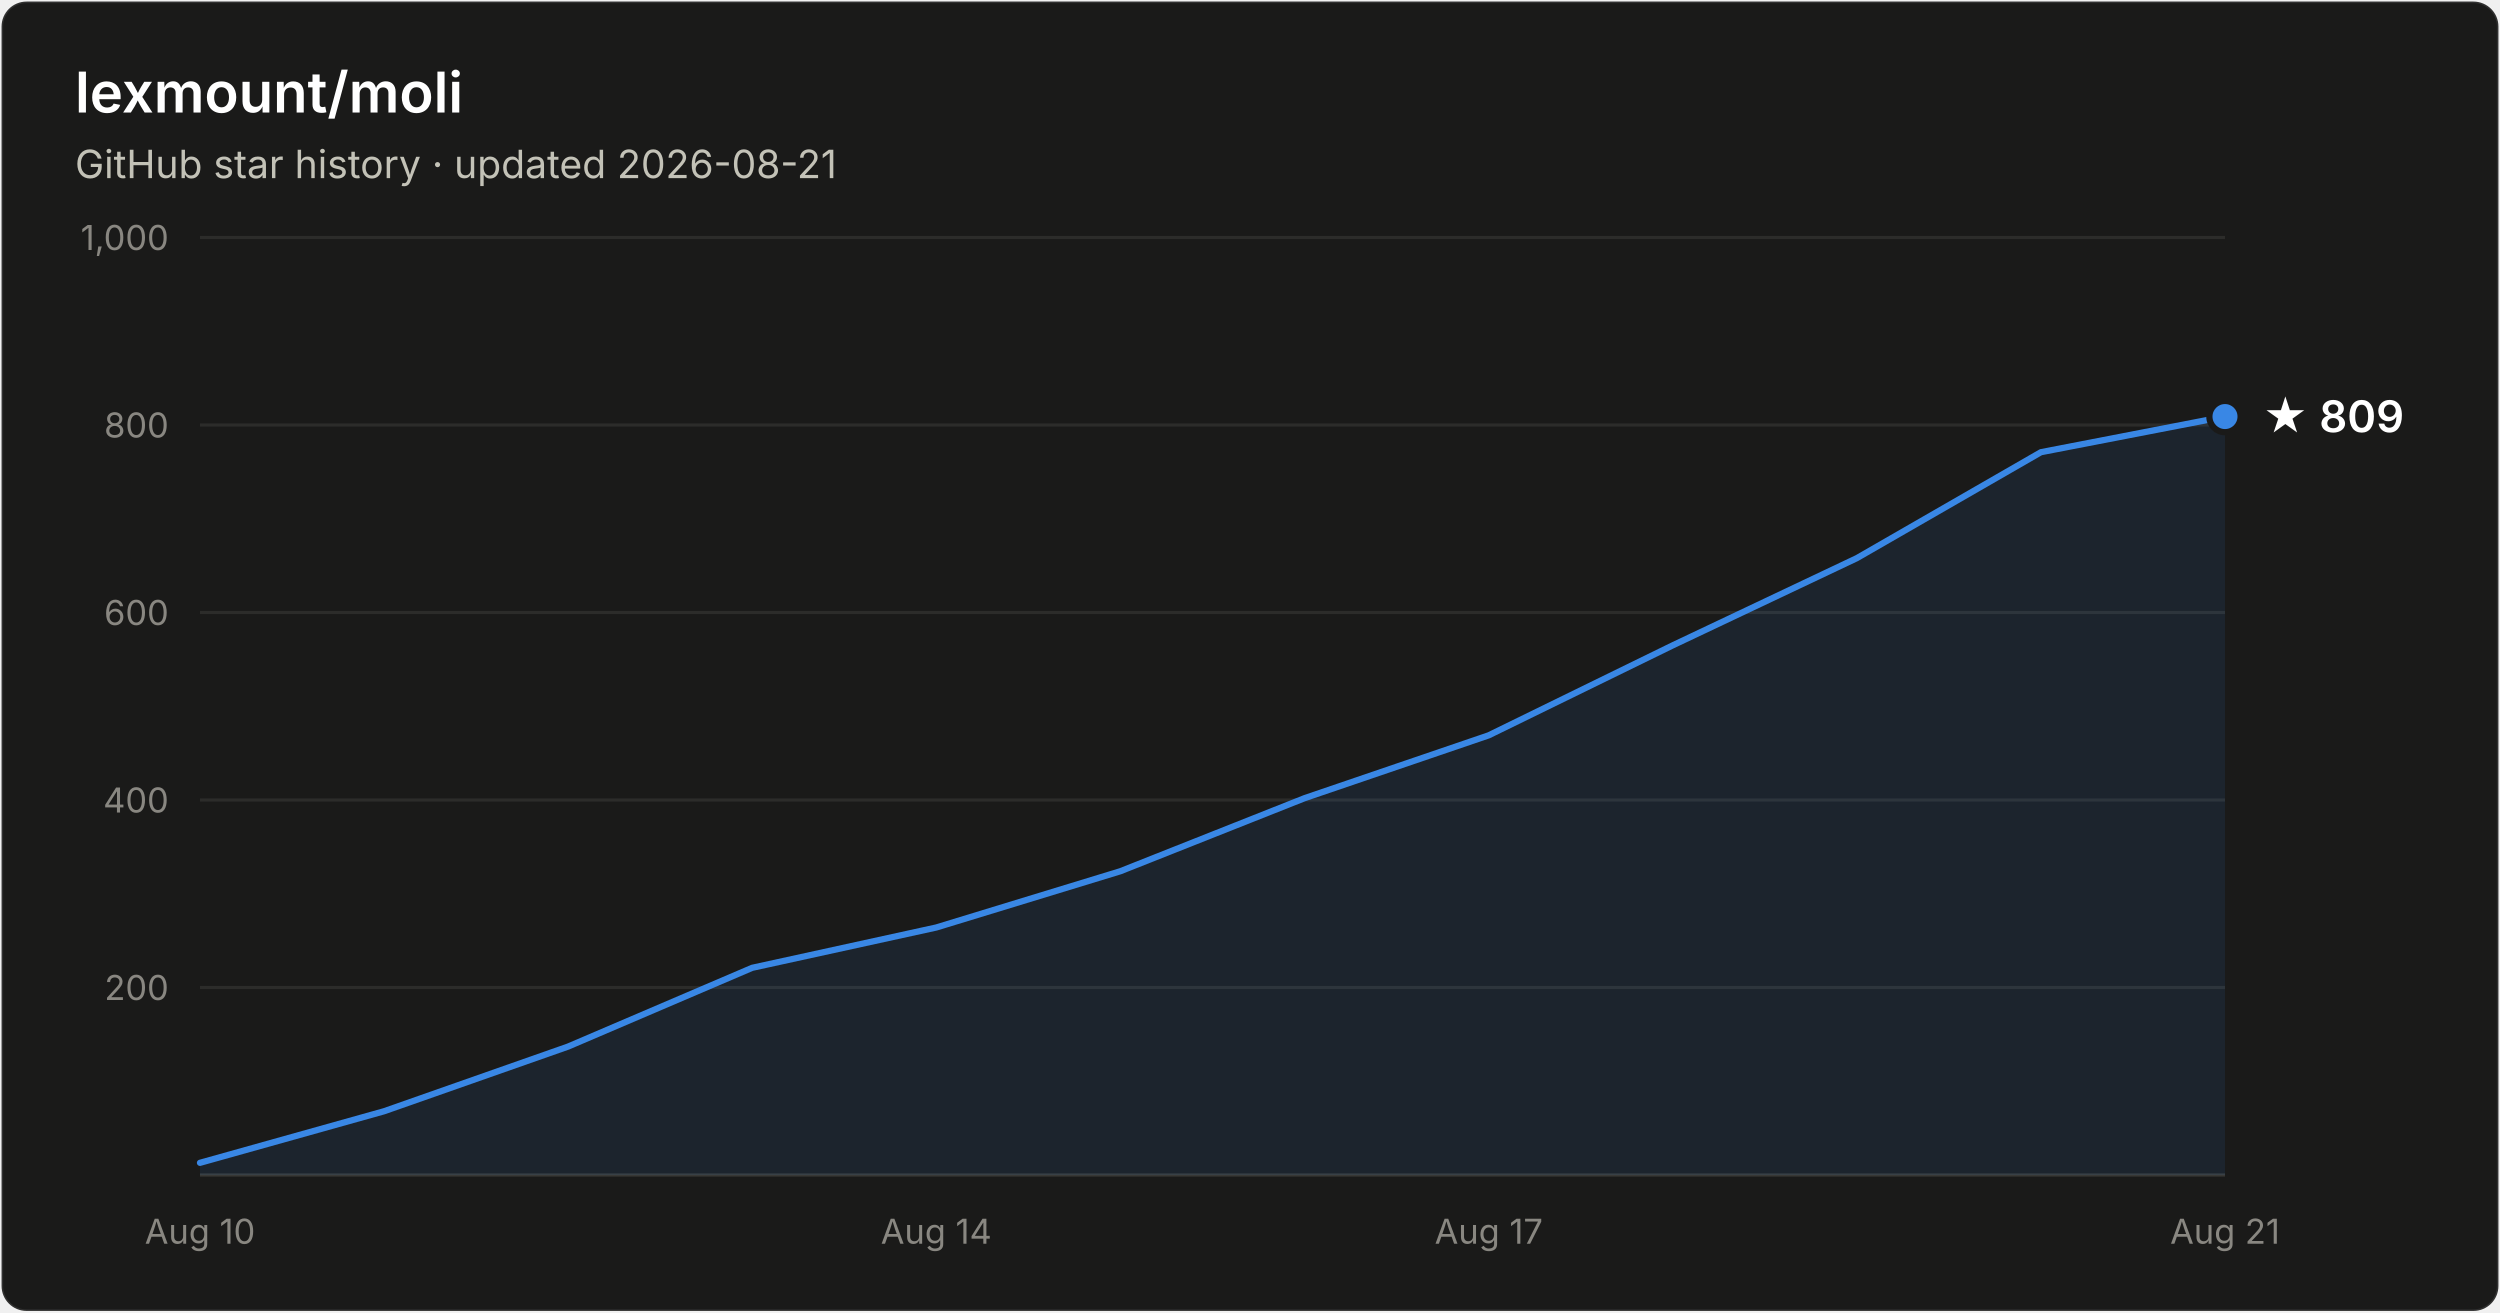
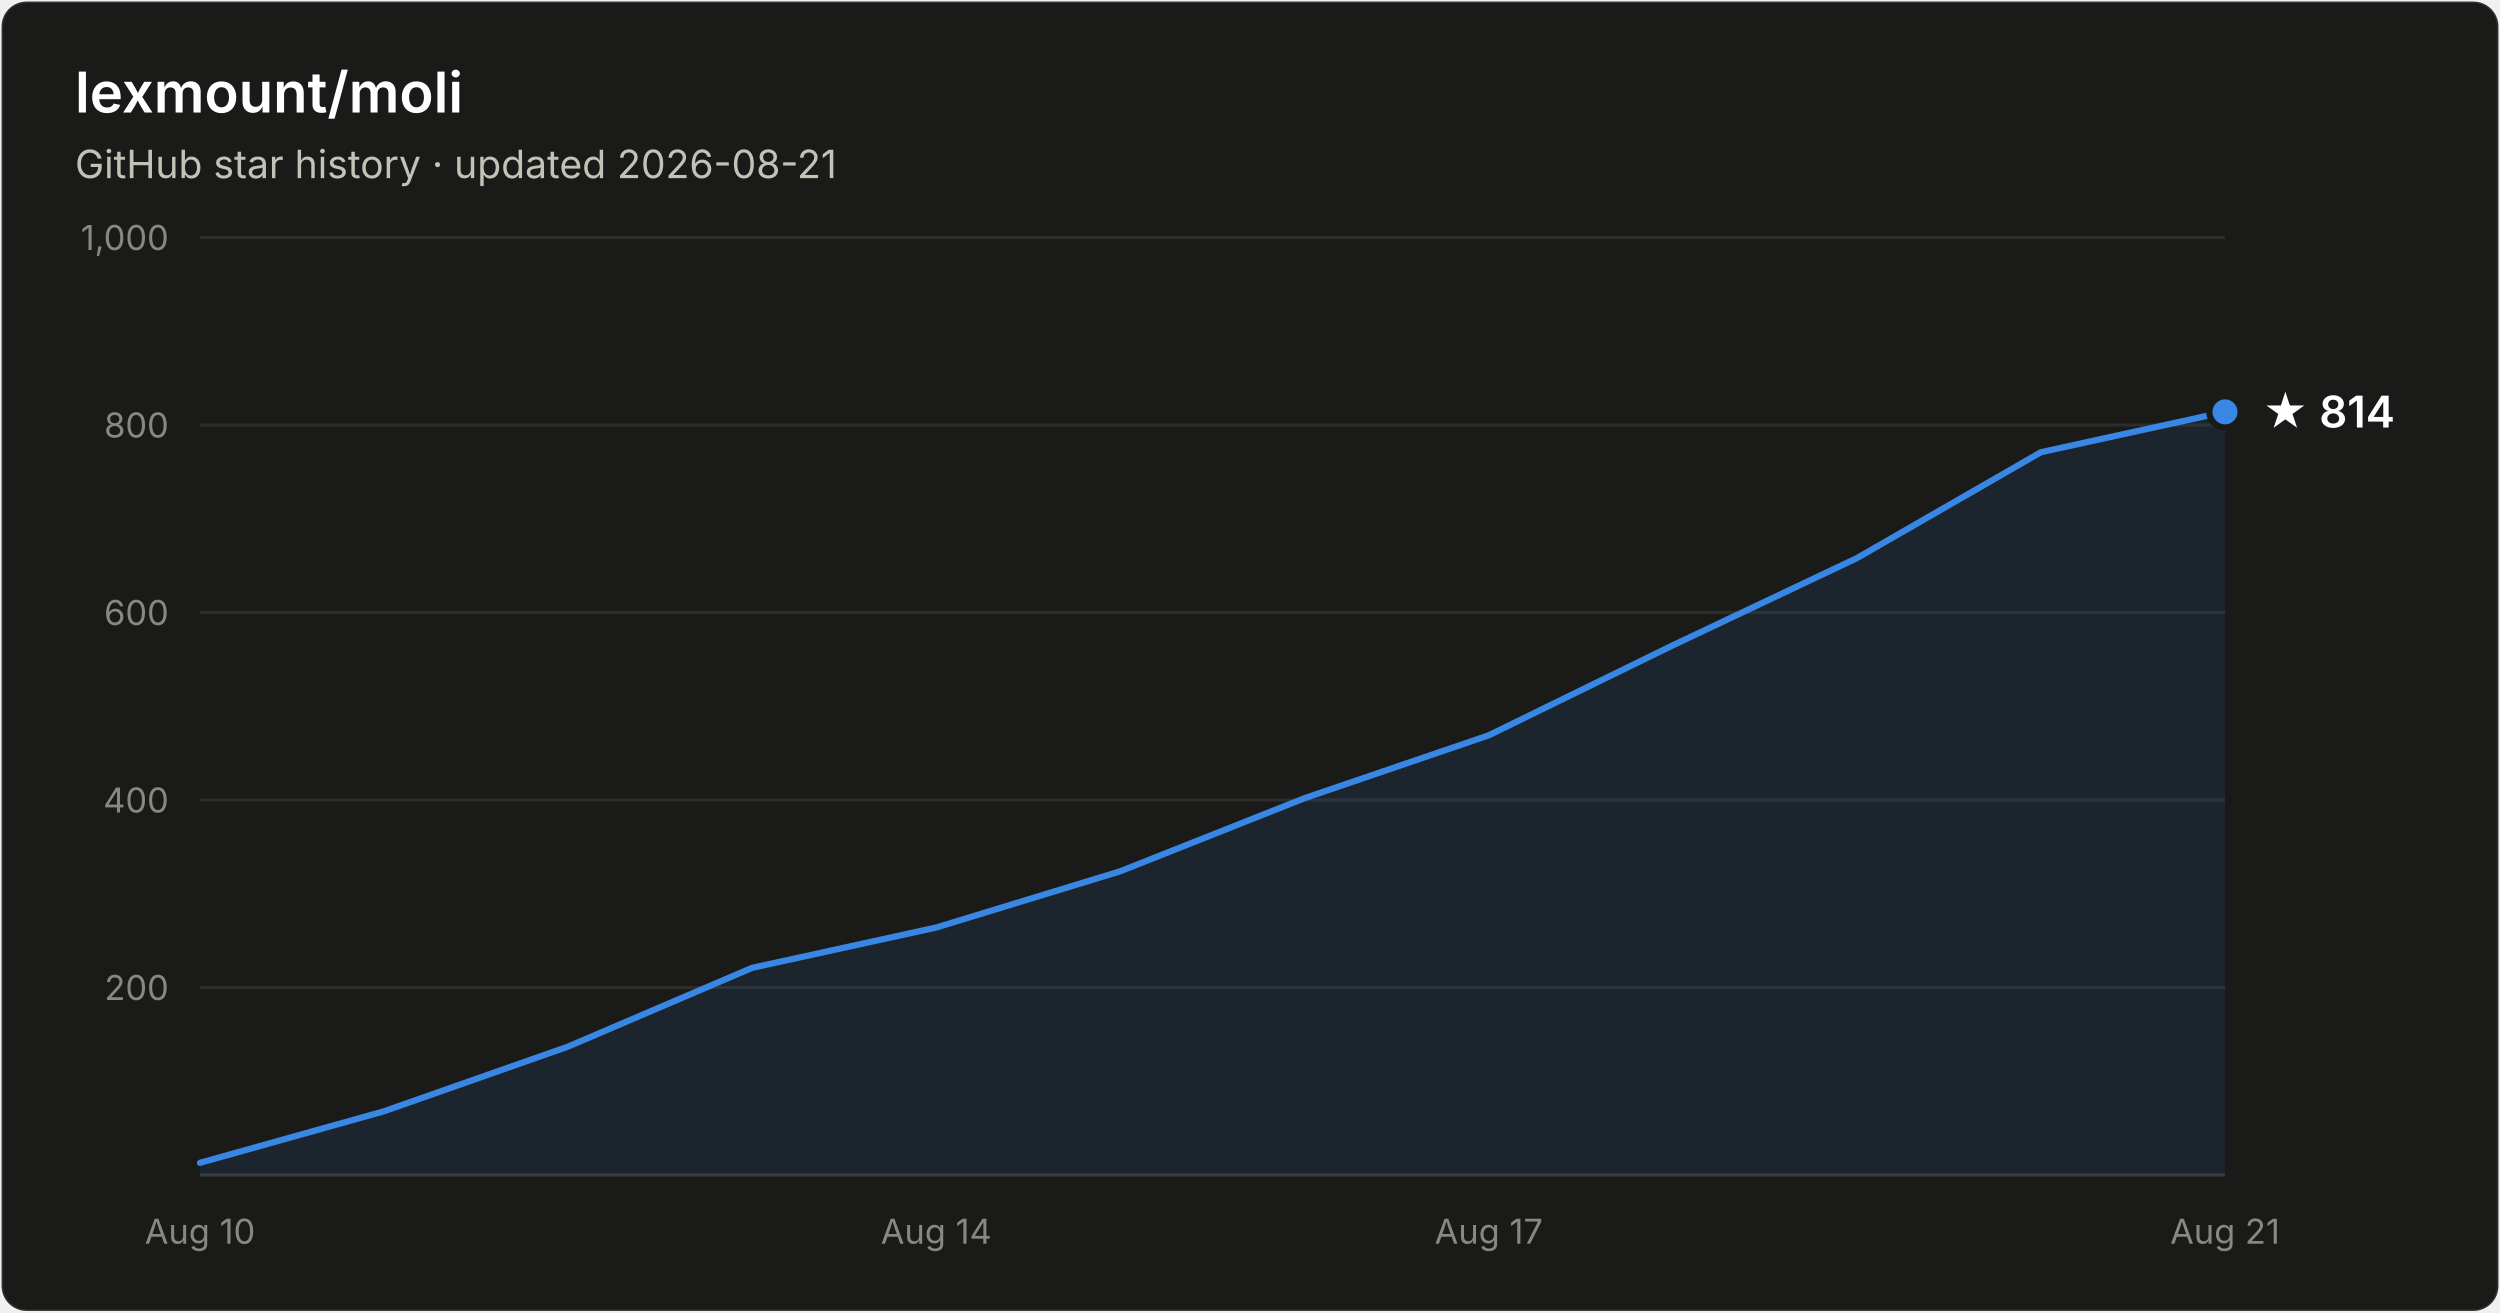
- <svg xmlns="http://www.w3.org/2000/svg" width="800" height="420" viewBox="0 0 800 420" font-family="system-ui, -apple-system, Segoe UI, sans-serif" role="img" aria-label="Star history of lexmount/moli: 809 stars as of 2026-08-21">
+ <svg xmlns="http://www.w3.org/2000/svg" width="800" height="420" viewBox="0 0 800 420" font-family="system-ui, -apple-system, Segoe UI, sans-serif" role="img" aria-label="Star history of lexmount/moli: 814 stars as of 2026-08-21">
  <rect x="0.5" y="0.5" width="799" height="419" rx="8" fill="#1a1a19" stroke="rgba(255,255,255,0.10)" />
  <text x="24" y="36" fill="#ffffff" font-size="18" font-weight="600">lexmount/moli</text>
  <text x="24" y="57" fill="#c3c2b7" font-size="12.5">GitHub star history · updated 2026-08-21</text>
  <line x1="64" y1="316.0" x2="712" y2="316.0" stroke="#2c2c2a" stroke-width="1" />
  <text x="54" y="320.0" text-anchor="end" fill="#898781" font-size="11" style="font-variant-numeric:tabular-nums">200</text>
  <line x1="64" y1="256.0" x2="712" y2="256.0" stroke="#2c2c2a" stroke-width="1" />
  <text x="54" y="260.0" text-anchor="end" fill="#898781" font-size="11" style="font-variant-numeric:tabular-nums">400</text>
  <line x1="64" y1="196.0" x2="712" y2="196.0" stroke="#2c2c2a" stroke-width="1" />
  <text x="54" y="200.0" text-anchor="end" fill="#898781" font-size="11" style="font-variant-numeric:tabular-nums">600</text>
  <line x1="64" y1="136.0" x2="712" y2="136.0" stroke="#2c2c2a" stroke-width="1" />
  <text x="54" y="140.0" text-anchor="end" fill="#898781" font-size="11" style="font-variant-numeric:tabular-nums">800</text>
  <line x1="64" y1="76.0" x2="712" y2="76.0" stroke="#2c2c2a" stroke-width="1" />
  <text x="54" y="80.0" text-anchor="end" fill="#898781" font-size="11" style="font-variant-numeric:tabular-nums">1,000</text>
  <line x1="64" y1="376" x2="712" y2="376" stroke="#383835" stroke-width="1" />
  <text x="64.0" y="398" text-anchor="middle" fill="#898781" font-size="11" style="font-variant-numeric:tabular-nums">Aug 10</text>
  <text x="299.6" y="398" text-anchor="middle" fill="#898781" font-size="11" style="font-variant-numeric:tabular-nums">Aug 14</text>
  <text x="476.4" y="398" text-anchor="middle" fill="#898781" font-size="11" style="font-variant-numeric:tabular-nums">Aug 17</text>
  <text x="712.0" y="398" text-anchor="middle" fill="#898781" font-size="11" style="font-variant-numeric:tabular-nums">Aug 21</text>
-   <path d="M64.0 372.1 L122.9 355.6 L181.8 334.9 L240.7 309.7 L299.6 296.8 L358.5 278.8 L417.5 255.4 L476.4 235.3 L535.3 206.5 L594.2 178.6 L653.1 144.7 L712.0 133.3 L712.0 376 L64.0 376 Z" fill="#3987e5" fill-opacity="0.1" />
-   <path d="M64.0 372.1 L122.9 355.6 L181.8 334.9 L240.7 309.7 L299.6 296.8 L358.5 278.8 L417.5 255.4 L476.4 235.3 L535.3 206.5 L594.2 178.6 L653.1 144.7 L712.0 133.3" fill="none" stroke="#3987e5" stroke-width="2" stroke-linejoin="round" stroke-linecap="round" />
-   <circle cx="712.0" cy="133.3" r="5" fill="#3987e5" stroke="#1a1a19" stroke-width="2" />
-   <text x="724.0" y="138.3" fill="#ffffff" font-size="14" font-weight="600">★ 809</text>
+   <path d="M64.0 372.1 L122.9 355.6 L181.8 334.9 L240.7 309.7 L299.6 296.8 L358.5 278.8 L417.5 255.4 L476.4 235.3 L535.3 206.5 L594.2 178.6 L653.1 144.7 L712.0 131.8 L712.0 376 L64.0 376 Z" fill="#3987e5" fill-opacity="0.1" />
+   <path d="M64.0 372.1 L122.9 355.6 L181.8 334.9 L240.7 309.7 L299.6 296.8 L358.5 278.8 L417.5 255.4 L476.4 235.3 L535.3 206.5 L594.2 178.6 L653.1 144.7 L712.0 131.8" fill="none" stroke="#3987e5" stroke-width="2" stroke-linejoin="round" stroke-linecap="round" />
+   <circle cx="712.0" cy="131.8" r="5" fill="#3987e5" stroke="#1a1a19" stroke-width="2" />
+   <text x="724.0" y="136.8" fill="#ffffff" font-size="14" font-weight="600">★ 814</text>
</svg>
